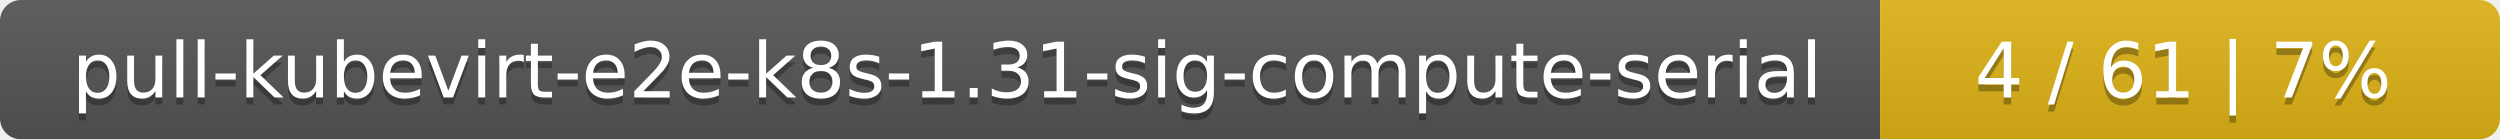
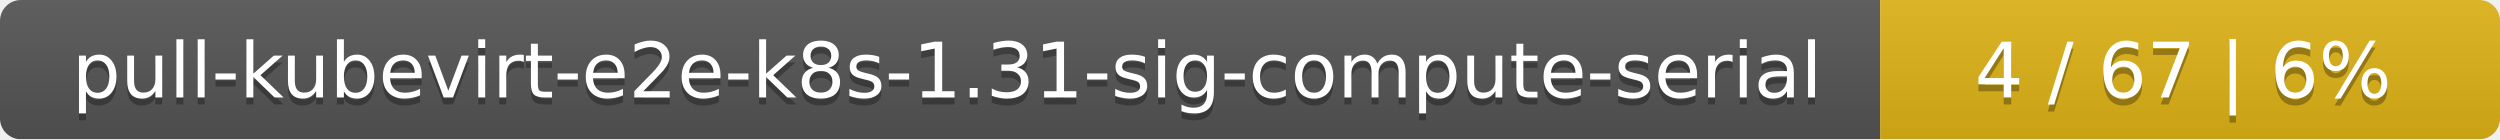
<svg xmlns="http://www.w3.org/2000/svg" width="359" height="20">
  <linearGradient id="smooth" x2="0" y2="100%">
    <stop offset="0" stop-color="#bbb" stop-opacity=".1" />
    <stop offset="1" stop-opacity=".1" />
  </linearGradient>
  <mask id="round">
    <rect width="359" height="20" rx="3" fill="#fff" />
  </mask>
  <g mask="url(#round)">
    <rect width="270" height="20" fill="#555" />
    <rect x="270" width="89" height="20" fill="#dfb317" />
    <rect width="359" height="20" fill="url(#smooth)" />
  </g>
  <g fill="#fff" text-anchor="middle" font-family="DejaVu Sans,Verdana,Geneva,sans-serif" font-size="11">
    <text x="136" y="15" fill="#010101" fill-opacity=".3">pull-kubevirt-e2e-k8s-1.31-sig-compute-serial</text>
    <text x="136" y="14">pull-kubevirt-e2e-k8s-1.31-sig-compute-serial</text>
-     <text x="313.5" y="15" fill="#010101" fill-opacity=".3">4 / 61    |    7%</text>
-     <text x="313.5" y="14">4 / 61    |    7%</text>
+     <text x="313.5" y="15" fill="#010101" fill-opacity=".3">4 / 67    |    6%</text>
+     <text x="313.5" y="14">4 / 67    |    6%</text>
  </g>
</svg>
